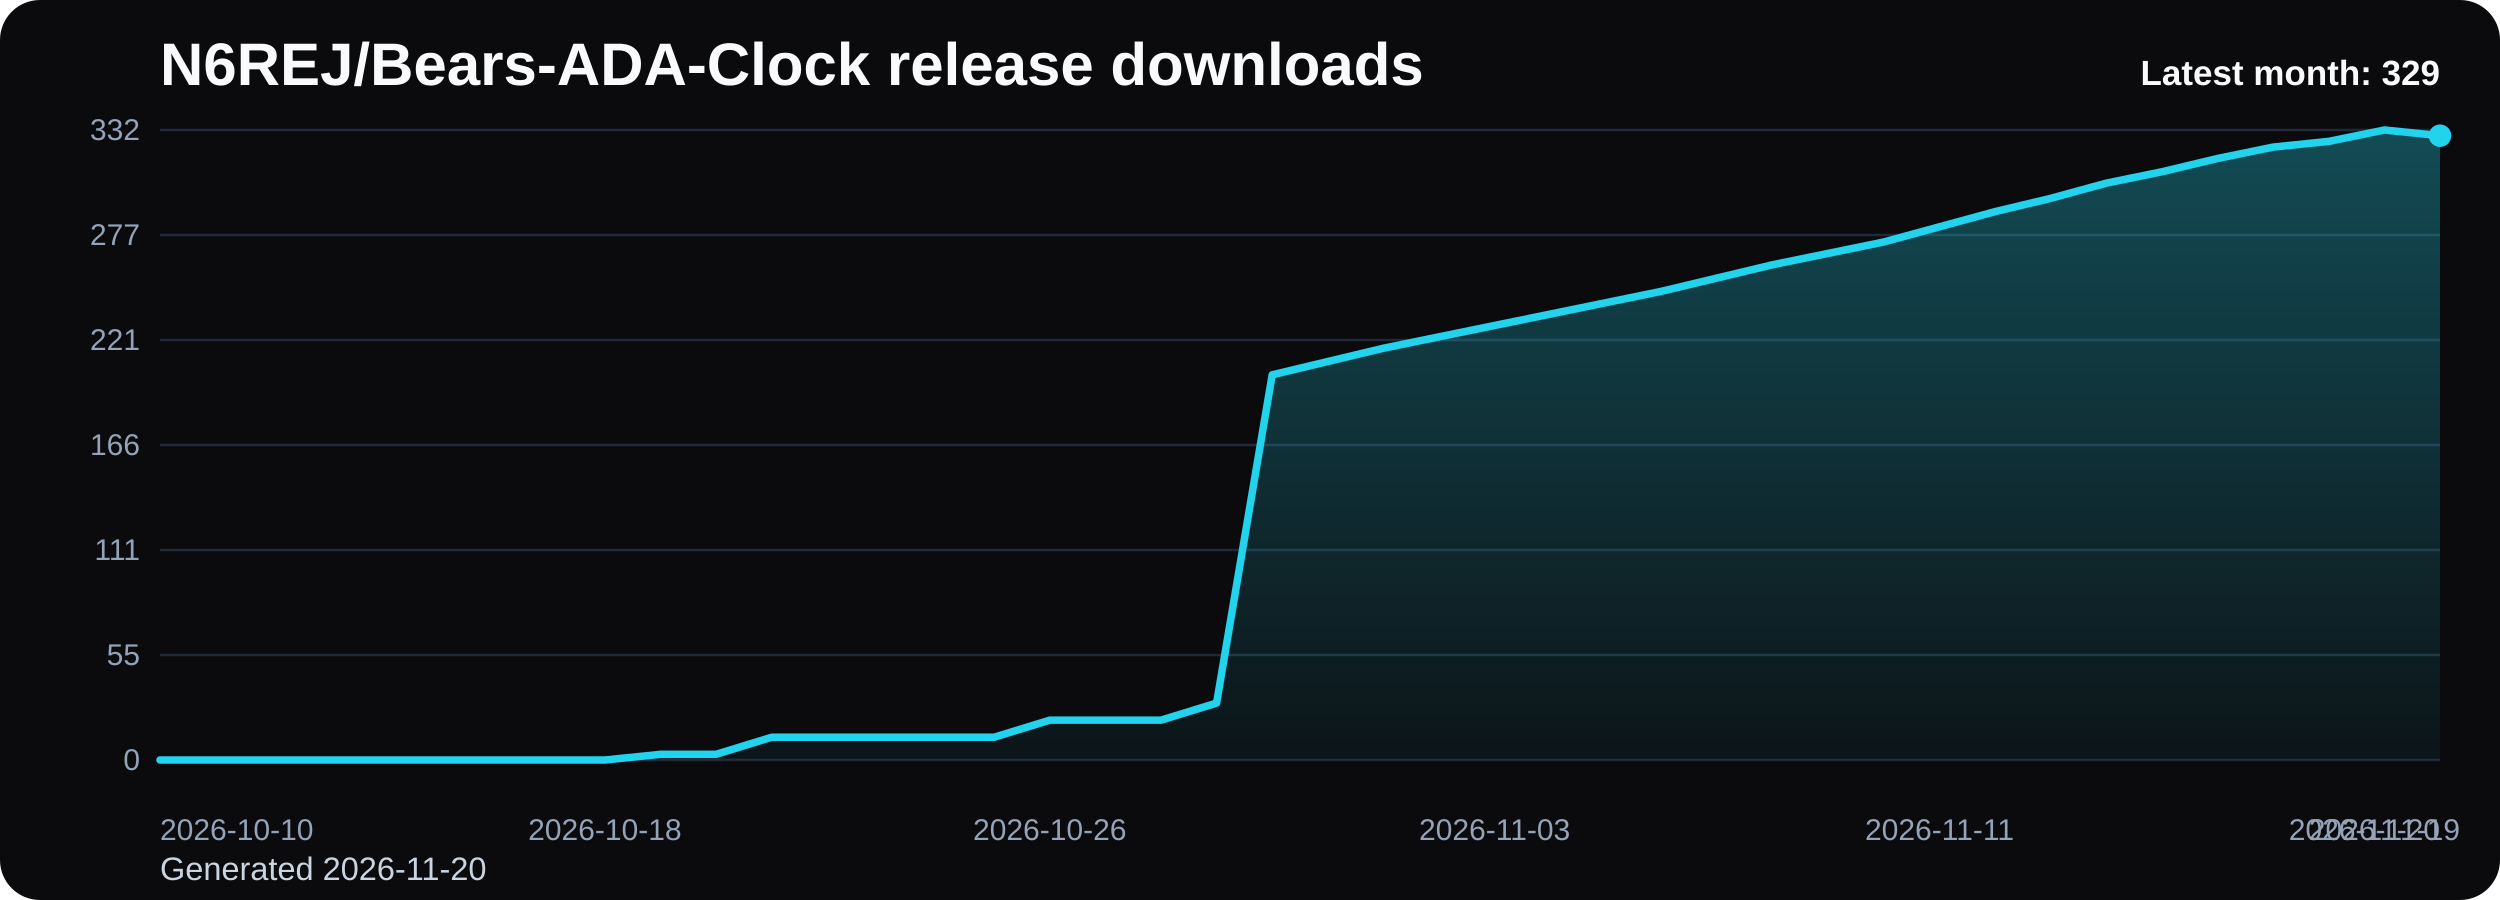
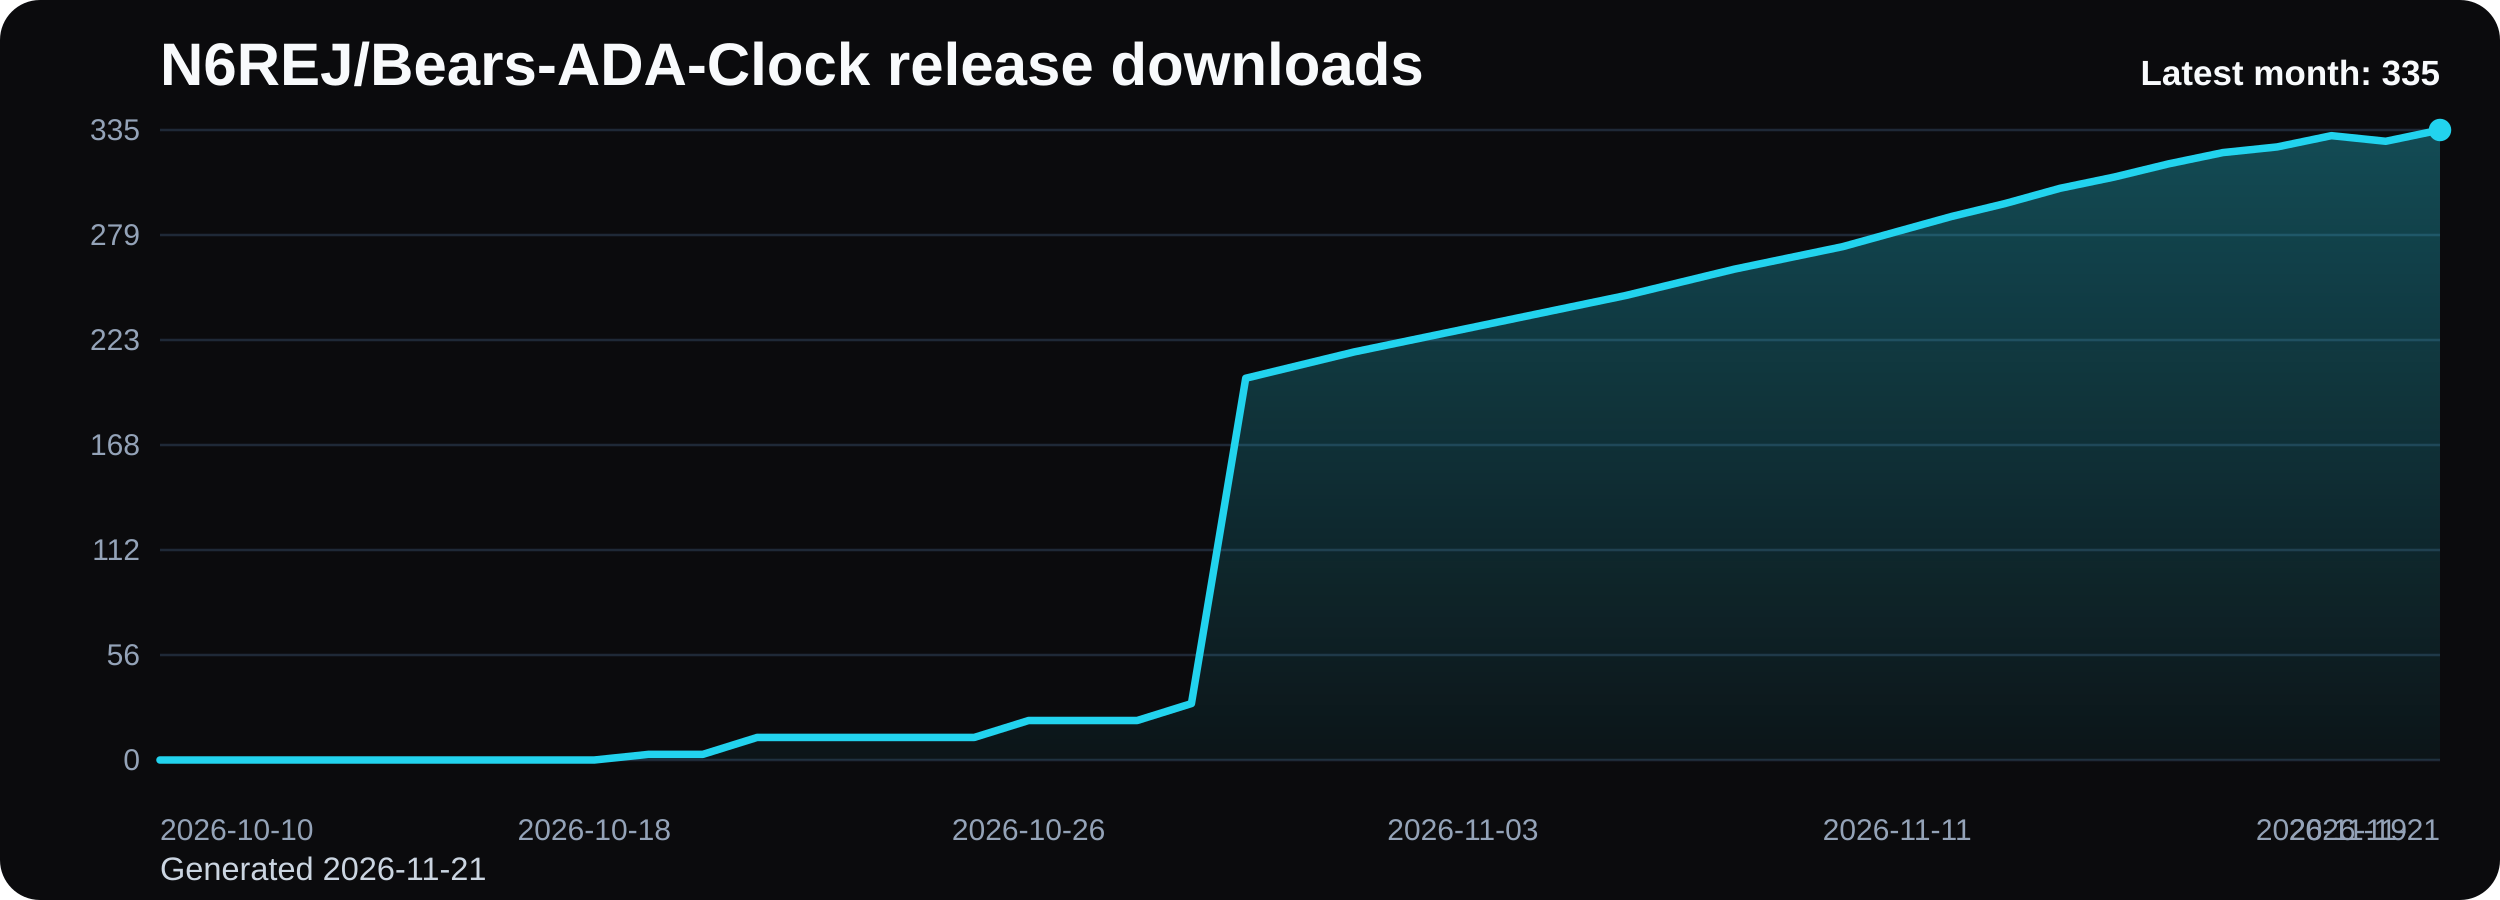
<svg xmlns="http://www.w3.org/2000/svg" viewBox="0 0 1000 360" role="img" aria-label="N6REJ/Bears-ADA-Clock release downloads chart">
  <defs>
    <linearGradient id="fill-monthly-black" x1="0" y1="0" x2="0" y2="1">
      <stop offset="0%" stop-color="#22d3ee" stop-opacity="0.32" />
      <stop offset="100%" stop-color="#22d3ee" stop-opacity="0.05" />
    </linearGradient>
    <style>
      .bg { fill: #0b0b0d; }
      .title { font: 700 24px Arial, sans-serif; fill: #f8fafc; }
      .sub { font: 400 13px Arial, sans-serif; fill: #cbd5e1; }
      .grid { stroke: #1f2937; stroke-width: 1; }
      .axis { font: 400 12px Arial, sans-serif; fill: #94a3b8; }
      .line { fill: none; stroke: #22d3ee; stroke-width: 3; stroke-linecap: round; stroke-linejoin: round; }
      .dot { fill: #22d3ee; }
      .value { font: 600 11px Arial, sans-serif; fill: #cbd5e1; }
      .latest { font: 700 14px Arial, sans-serif; fill: #f8fafc; }
    </style>
  </defs>
  <rect class="bg" x="0" y="0" width="1000" height="360" rx="16" />
  <text class="title" x="64" y="34">N6REJ/Bears-ADA-Clock release downloads</text>
-   <text class="sub" x="64" y="352">Generated 2026-11-20</text>
+   <text class="sub" x="64" y="352">Generated 2026-11-21</text>
  <line x1="64" y1="52.00" x2="976" y2="52.00" class="grid" />
-   <text x="56" y="56.00" text-anchor="end" class="axis">332</text>
+   <text x="56" y="56.00" text-anchor="end" class="axis">335</text>
  <line x1="64" y1="94.00" x2="976" y2="94.00" class="grid" />
-   <text x="56" y="98.00" text-anchor="end" class="axis">277</text>
+   <text x="56" y="98.00" text-anchor="end" class="axis">279</text>
  <line x1="64" y1="136.00" x2="976" y2="136.00" class="grid" />
-   <text x="56" y="140.00" text-anchor="end" class="axis">221</text>
+   <text x="56" y="140.00" text-anchor="end" class="axis">223</text>
  <line x1="64" y1="178.00" x2="976" y2="178.00" class="grid" />
-   <text x="56" y="182.00" text-anchor="end" class="axis">166</text>
+   <text x="56" y="182.00" text-anchor="end" class="axis">168</text>
  <line x1="64" y1="220.00" x2="976" y2="220.00" class="grid" />
-   <text x="56" y="224.00" text-anchor="end" class="axis">111</text>
+   <text x="56" y="224.00" text-anchor="end" class="axis">112</text>
  <line x1="64" y1="262.00" x2="976" y2="262.00" class="grid" />
-   <text x="56" y="266.00" text-anchor="end" class="axis">55</text>
+   <text x="56" y="266.00" text-anchor="end" class="axis">56</text>
  <line x1="64" y1="304.00" x2="976" y2="304.00" class="grid" />
  <text x="56" y="308.00" text-anchor="end" class="axis">0</text>
-   <path d="M 64.00 304 L 64.00 304.00 L 86.24 304.00 L 108.49 304.00 L 130.73 304.00 L 152.98 304.00 L 175.22 304.00 L 197.46 304.00 L 219.71 304.00 L 241.95 304.00 L 264.20 301.72 L 286.44 301.72 L 308.68 294.89 L 330.93 294.89 L 353.17 294.89 L 375.41 294.89 L 397.66 294.89 L 419.90 288.06 L 442.15 288.06 L 464.39 288.06 L 486.63 281.23 L 508.88 149.92 L 531.12 144.60 L 553.37 139.29 L 575.61 134.73 L 597.85 130.18 L 620.10 125.63 L 642.34 121.07 L 664.59 116.52 L 686.83 111.20 L 709.07 105.89 L 731.32 101.34 L 753.56 96.78 L 775.80 90.71 L 798.05 84.64 L 820.29 79.33 L 842.54 73.25 L 864.78 68.70 L 887.02 63.39 L 909.27 58.83 L 931.51 56.55 L 953.76 52.00 L 976.00 54.28 L 976.00 304 Z" fill="url(#fill-monthly-black)" />
-   <polyline class="line" points="64.00,304.00 86.24,304.00 108.49,304.00 130.73,304.00 152.98,304.00 175.22,304.00 197.46,304.00 219.71,304.00 241.95,304.00 264.20,301.72 286.44,301.72 308.68,294.89 330.93,294.89 353.17,294.89 375.41,294.89 397.66,294.89 419.90,288.06 442.15,288.06 464.39,288.06 486.63,281.23 508.88,149.92 531.12,144.60 553.37,139.29 575.61,134.73 597.85,130.18 620.10,125.63 642.34,121.07 664.59,116.52 686.83,111.20 709.07,105.89 731.32,101.34 753.56,96.78 775.80,90.71 798.05,84.64 820.29,79.33 842.54,73.25 864.78,68.70 887.02,63.39 909.27,58.83 931.51,56.55 953.76,52.00 976.00,54.28" />
-   <circle class="dot" cx="976.00" cy="54.28" r="4.5" />
+   <path d="M 64.00 304 L 64.00 304.00 L 85.71 304.00 L 107.43 304.00 L 129.14 304.00 L 150.86 304.00 L 172.57 304.00 L 194.29 304.00 L 216.00 304.00 L 237.71 304.00 L 259.43 301.74 L 281.14 301.74 L 302.86 294.97 L 324.57 294.97 L 346.29 294.97 L 368.00 294.97 L 389.71 294.97 L 411.43 288.20 L 433.14 288.20 L 454.86 288.20 L 476.57 281.43 L 498.29 151.30 L 520.00 146.03 L 541.71 140.76 L 563.43 136.25 L 585.14 131.74 L 606.86 127.22 L 628.57 122.71 L 650.29 118.20 L 672.00 112.93 L 693.71 107.67 L 715.43 103.15 L 737.14 98.64 L 758.86 92.62 L 780.57 86.60 L 802.29 81.34 L 824.00 75.32 L 845.71 70.81 L 867.43 65.54 L 889.14 61.03 L 910.86 58.77 L 932.57 54.26 L 954.29 56.51 L 976.00 52.00 L 976.00 304 Z" fill="url(#fill-monthly-black)" />
+   <polyline class="line" points="64.00,304.00 85.71,304.00 107.43,304.00 129.14,304.00 150.86,304.00 172.57,304.00 194.29,304.00 216.00,304.00 237.71,304.00 259.43,301.74 281.14,301.74 302.86,294.97 324.57,294.97 346.29,294.97 368.00,294.97 389.71,294.97 411.43,288.20 433.14,288.20 454.86,288.20 476.57,281.43 498.29,151.30 520.00,146.03 541.71,140.76 563.43,136.25 585.14,131.74 606.86,127.22 628.57,122.71 650.29,118.20 672.00,112.93 693.71,107.67 715.43,103.15 737.14,98.64 758.86,92.62 780.57,86.60 802.29,81.34 824.00,75.32 845.71,70.81 867.43,65.54 889.14,61.03 910.86,58.77 932.57,54.26 954.29,56.51 976.00,52.00" />
+   <circle class="dot" cx="976.00" cy="52.00" r="4.5" />
  <text class="axis" x="64.00" y="336" text-anchor="start">2026-10-10</text>
-   <text class="axis" x="241.95" y="336" text-anchor="middle">2026-10-18</text>
-   <text class="axis" x="419.90" y="336" text-anchor="middle">2026-10-26</text>
-   <text class="axis" x="597.85" y="336" text-anchor="middle">2026-11-03</text>
-   <text class="axis" x="775.80" y="336" text-anchor="middle">2026-11-11</text>
-   <text class="axis" x="953.76" y="336" text-anchor="middle">2026-11-19</text>
-   <text class="axis" x="976.00" y="336" text-anchor="end">2026-11-20</text>
-   <text class="latest" x="976" y="34" text-anchor="end">Latest month: 329</text>
+   <text class="axis" x="237.71" y="336" text-anchor="middle">2026-10-18</text>
+   <text class="axis" x="411.43" y="336" text-anchor="middle">2026-10-26</text>
+   <text class="axis" x="585.14" y="336" text-anchor="middle">2026-11-03</text>
+   <text class="axis" x="758.86" y="336" text-anchor="middle">2026-11-11</text>
+   <text class="axis" x="932.57" y="336" text-anchor="middle">2026-11-19</text>
+   <text class="axis" x="976.00" y="336" text-anchor="end">2026-11-21</text>
+   <text class="latest" x="976" y="34" text-anchor="end">Latest month: 335</text>
</svg>
